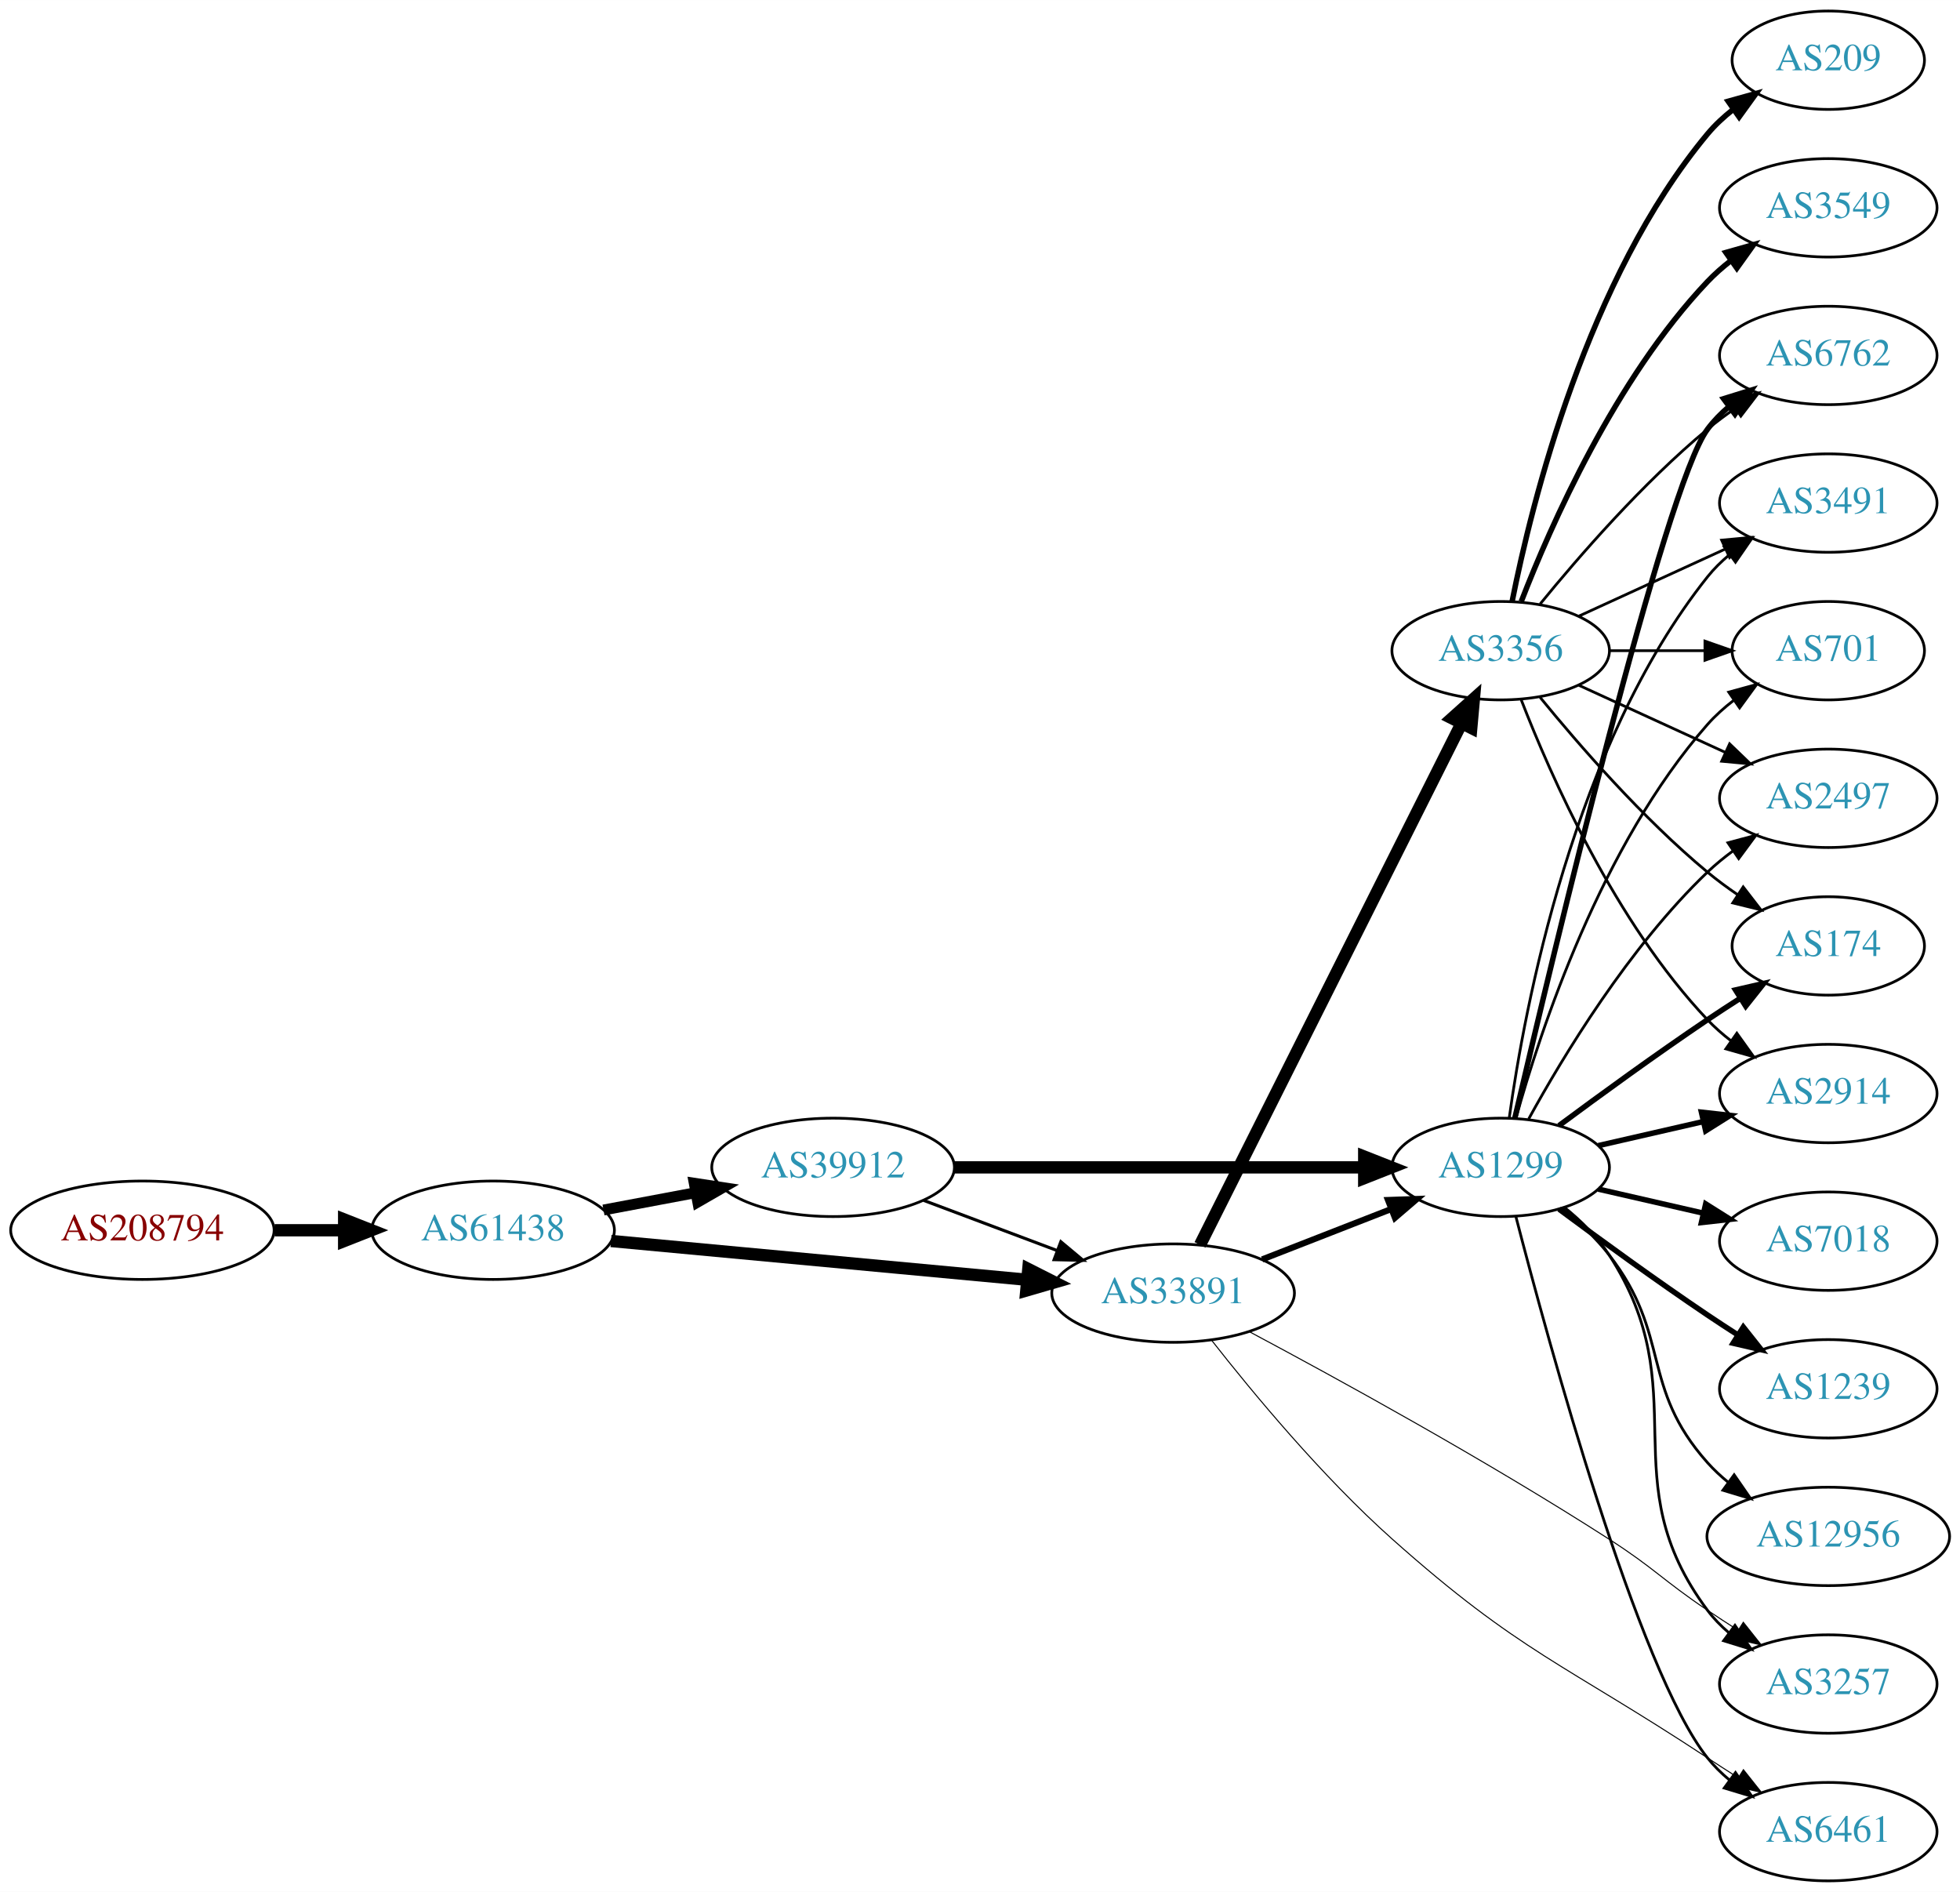
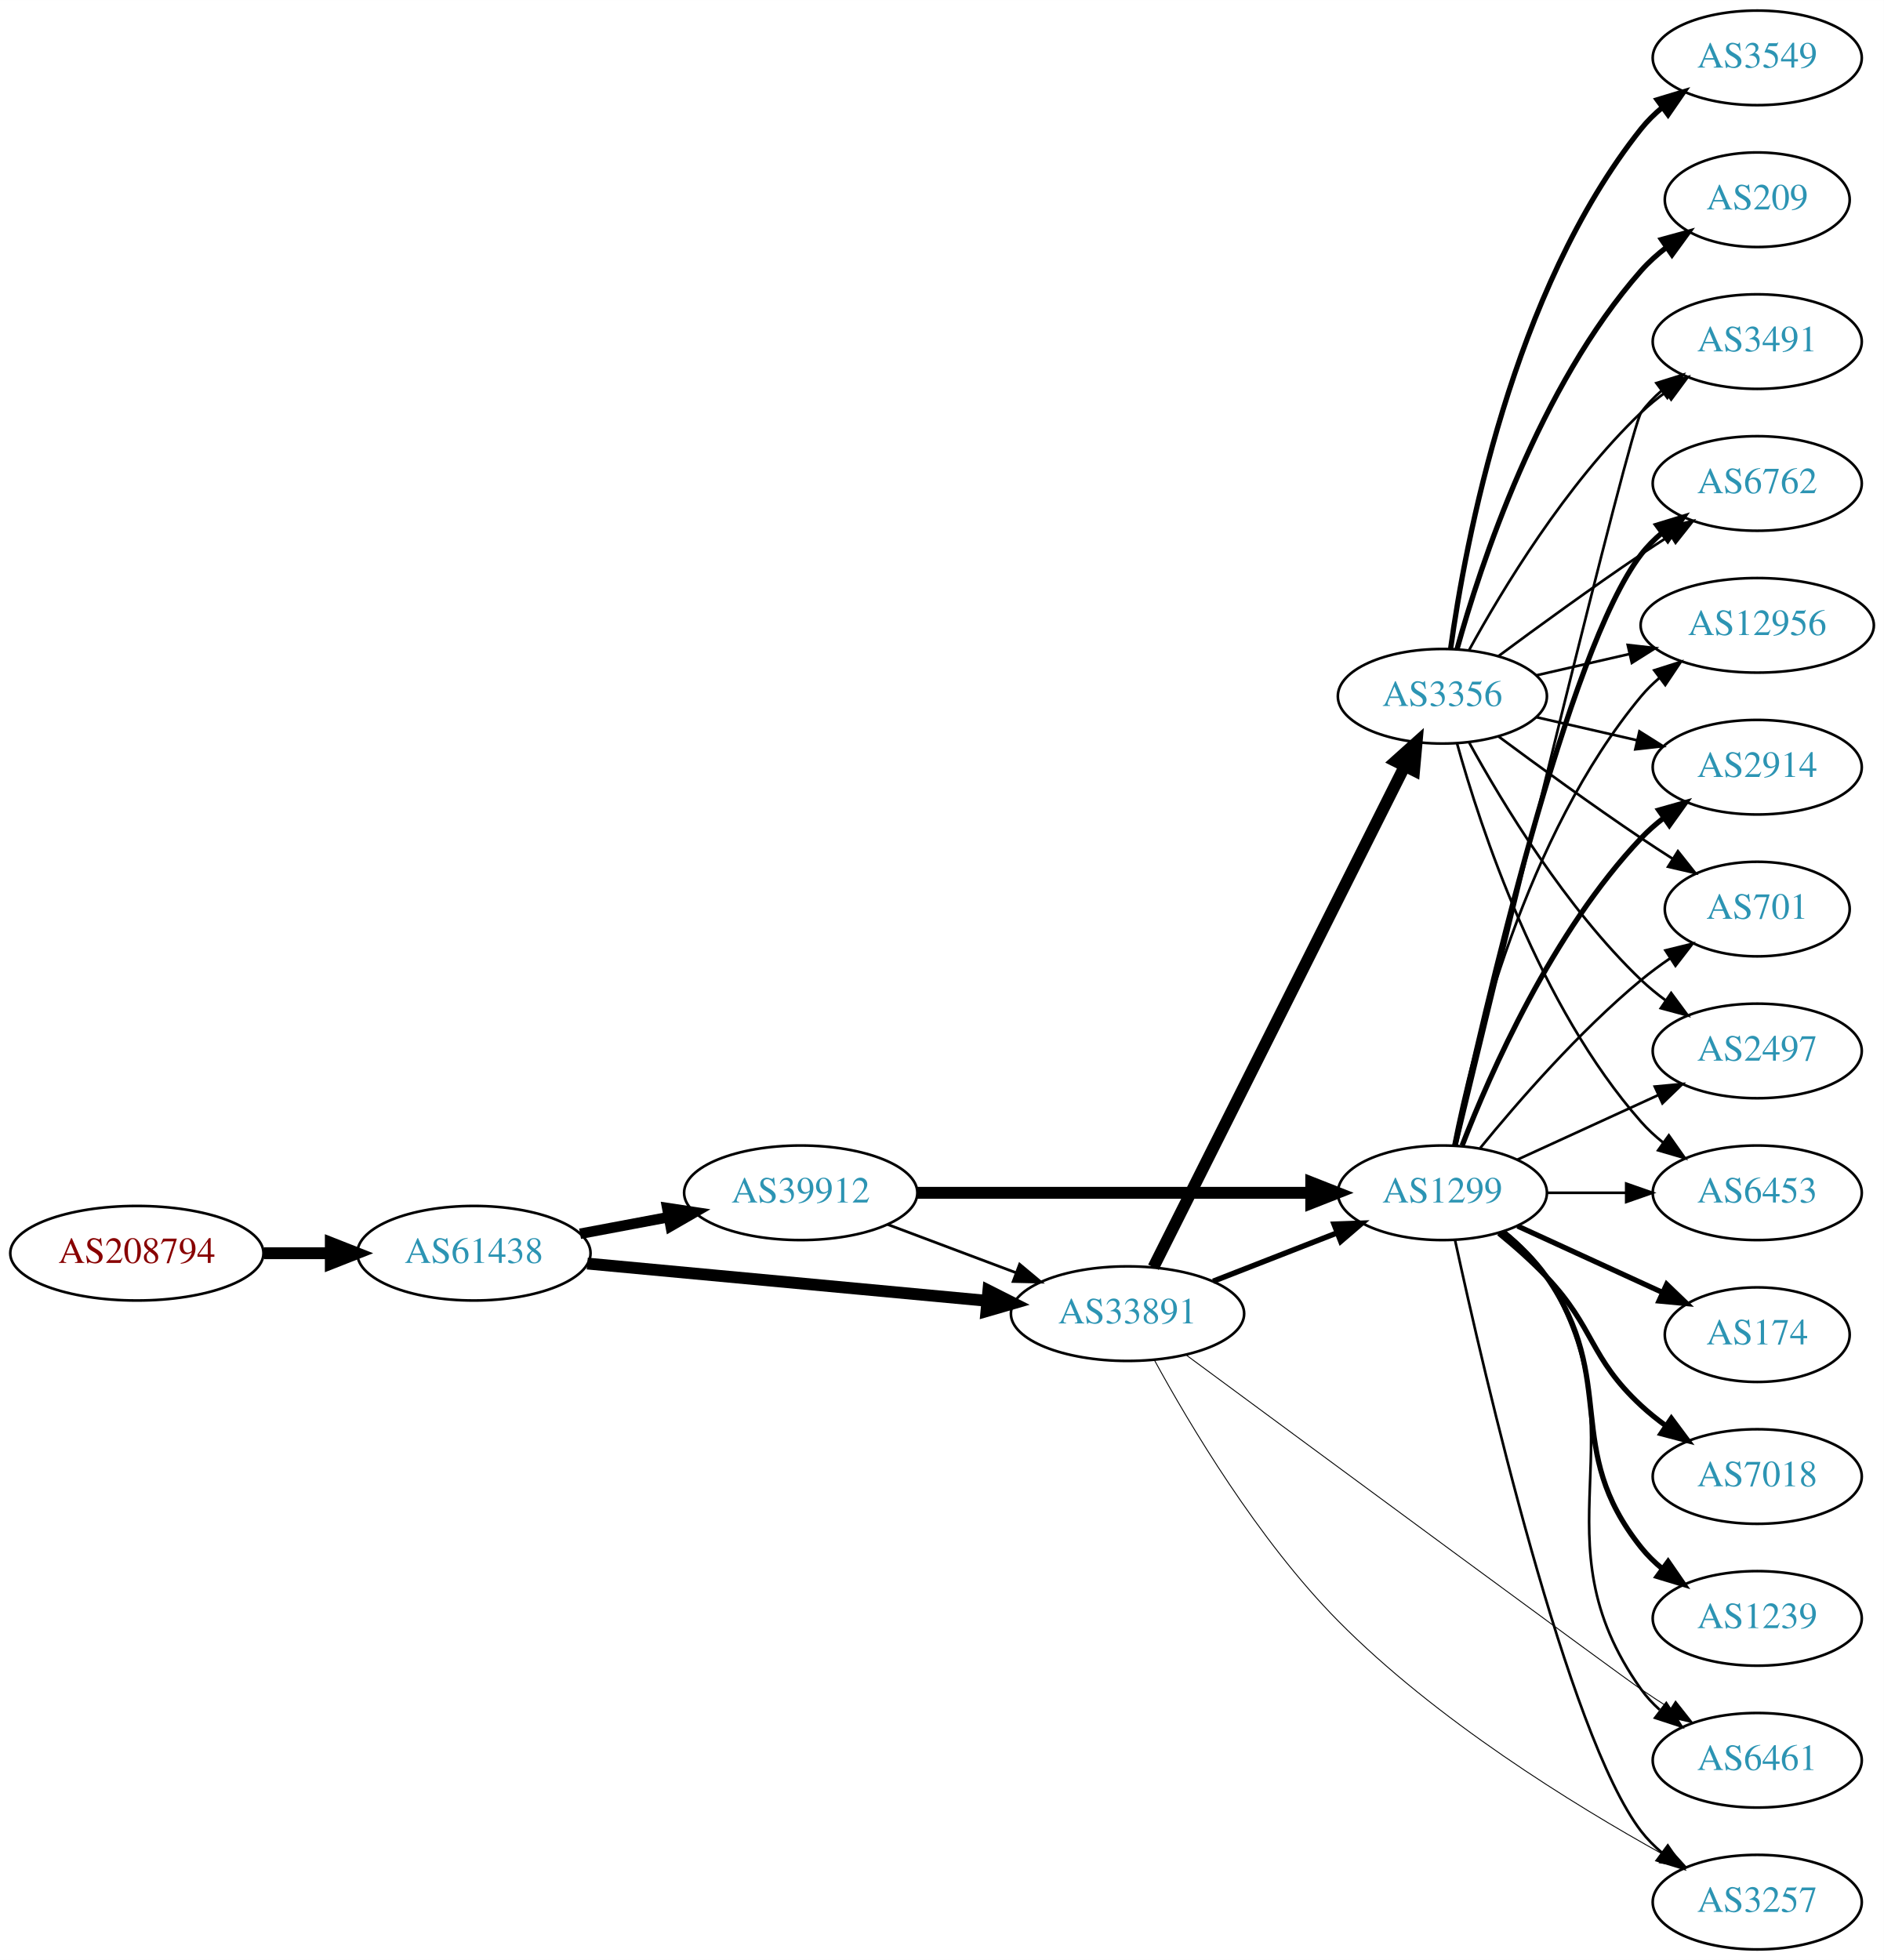
- <svg xmlns="http://www.w3.org/2000/svg" xmlns:xlink="http://www.w3.org/1999/xlink" width="717pt" height="692pt" viewBox="0.00 0.00 717.05 692.00">
-   <g id="graph0" class="graph" transform="scale(1 1) rotate(0) translate(4 688)">
-     <polygon fill="white" stroke="none" points="-4,4 -4,-688 713.053,-688 713.053,4 -4,4" />
+ <svg xmlns="http://www.w3.org/2000/svg" xmlns:xlink="http://www.w3.org/1999/xlink" width="717pt" height="746pt" viewBox="0.00 0.00 717.05 746.00">
+   <g id="graph0" class="graph" transform="scale(1 1) rotate(0) translate(4 742)">
+     <polygon fill="white" stroke="none" points="-4,4 -4,-742 713.053,-742 713.053,4 -4,4" />
    <g id="node1" class="node">
      <g id="a_node1">
        <a xlink:href="/asn/208794" xlink:title="AS208794 ~ Wolfgang Michael Brandstaetter [AT]">
-           <ellipse fill="#ffffff" stroke="black" cx="48.096" cy="-238" rx="48.192" ry="18" />
-           <text text-anchor="middle" x="48.096" y="-234.3" font-family="Times,serif" font-size="14.00" fill="#880000">AS208794</text>
+           <ellipse fill="#ffffff" stroke="black" cx="48.096" cy="-265" rx="48.192" ry="18" />
+           <text text-anchor="middle" x="48.096" y="-261.3" font-family="Times,serif" font-size="14.00" fill="#880000">AS208794</text>
        </a>
      </g>
    </g>
    <g id="node2" class="node">
      <g id="a_node2">
        <a xlink:href="/asn/61438" xlink:title="AS61438 ~ ip-it consult GmbH [AT]">
-           <ellipse fill="#ffffff" stroke="black" cx="176.388" cy="-238" rx="44.393" ry="18" />
-           <text text-anchor="middle" x="176.388" y="-234.3" font-family="Times,serif" font-size="14.00" fill="#2c94b3">AS61438</text>
+           <ellipse fill="#ffffff" stroke="black" cx="176.388" cy="-265" rx="44.393" ry="18" />
+           <text text-anchor="middle" x="176.388" y="-261.3" font-family="Times,serif" font-size="14.00" fill="#2c94b3">AS61438</text>
        </a>
      </g>
    </g>
    <g id="edge1" class="edge">
-       <path fill="none" stroke="black" stroke-width="4.5" d="M96.481,-238C104.742,-238 113.386,-238 121.799,-238" />
-       <polygon fill="black" stroke="black" stroke-width="4.5" points="121.904,-241.938 131.904,-238 121.904,-234.063 121.904,-241.938" />
+       <path fill="none" stroke="black" stroke-width="4.5" d="M96.481,-265C104.742,-265 113.386,-265 121.799,-265" />
+       <polygon fill="black" stroke="black" stroke-width="4.5" points="121.904,-268.938 131.904,-265 121.904,-261.063 121.904,-268.938" />
    </g>
    <g id="node3" class="node">
      <g id="a_node3">
        <a xlink:href="/asn/39912" xlink:title="AS39912 ~ oja.at GmbH [AT]">
-           <ellipse fill="#ffffff" stroke="black" cx="300.78" cy="-261" rx="44.393" ry="18" />
-           <text text-anchor="middle" x="300.78" y="-257.3" font-family="Times,serif" font-size="14.00" fill="#2c94b3">AS39912</text>
+           <ellipse fill="#ffffff" stroke="black" cx="300.78" cy="-288" rx="44.393" ry="18" />
+           <text text-anchor="middle" x="300.78" y="-284.3" font-family="Times,serif" font-size="14.00" fill="#2c94b3">AS39912</text>
        </a>
      </g>
    </g>
    <g id="edge2" class="edge">
-       <path fill="none" stroke="black" stroke-width="3.971" d="M216.787,-245.404C227.487,-247.415 239.211,-249.618 250.388,-251.718" />
-       <polygon fill="black" stroke="black" stroke-width="3.971" points="249.98,-255.203 260.454,-253.61 251.273,-248.323 249.98,-255.203" />
+       <path fill="none" stroke="black" stroke-width="4" d="M216.787,-272.404C227.487,-274.415 239.211,-276.618 250.388,-278.718" />
+       <polygon fill="black" stroke="black" stroke-width="4" points="249.98,-282.203 260.454,-280.61 251.273,-275.323 249.98,-282.203" />
    </g>
    <g id="node4" class="node">
      <g id="a_node4">
        <a xlink:href="/asn/33891" xlink:title="AS33891 ~ CORE-BACKBONE GMBH GLOBAL NETWORK [DE]">
-           <ellipse fill="#ffffff" stroke="black" cx="425.172" cy="-215" rx="44.393" ry="18" />
-           <text text-anchor="middle" x="425.172" y="-211.3" font-family="Times,serif" font-size="14.00" fill="#2c94b3">AS33891</text>
+           <ellipse fill="#ffffff" stroke="black" cx="425.172" cy="-242" rx="44.393" ry="18" />
+           <text text-anchor="middle" x="425.172" y="-238.3" font-family="Times,serif" font-size="14.00" fill="#2c94b3">AS33891</text>
        </a>
      </g>
    </g>
    <g id="edge3" class="edge">
-       <path fill="none" stroke="black" stroke-width="4.5" d="M219.531,-234.072C261.55,-230.156 326.196,-224.131 371.559,-219.903" />
-       <polygon fill="black" stroke="black" stroke-width="4.5" points="372.198,-223.799 381.789,-218.95 371.467,-215.958 372.198,-223.799" />
+       <path fill="none" stroke="black" stroke-width="4.5" d="M219.531,-261.072C261.55,-257.156 326.196,-251.131 371.559,-246.903" />
+       <polygon fill="black" stroke="black" stroke-width="4.5" points="372.198,-250.799 381.789,-245.95 371.467,-242.958 372.198,-250.799" />
    </g>
    <g id="edge5" class="edge">
-       <path fill="none" stroke="black" stroke-width="1.125" d="M333.937,-248.914C348.835,-243.315 366.721,-236.592 382.627,-230.614" />
-       <polygon fill="black" stroke="black" stroke-width="1.125" points="384.1,-233.8 392.23,-227.005 381.637,-227.247 384.1,-233.8" />
+       <path fill="none" stroke="black" stroke-width="1.038" d="M333.937,-275.914C348.835,-270.315 366.721,-263.592 382.627,-257.614" />
+       <polygon fill="black" stroke="black" stroke-width="1.038" points="384.1,-260.8 392.23,-254.005 381.637,-254.247 384.1,-260.8" />
    </g>
    <g id="node5" class="node">
      <g id="a_node5">
        <a xlink:href="/asn/1299" xlink:title="AS1299 ~ Telia Carrier [EU]">
-           <ellipse fill="#ffffff" stroke="black" cx="545.014" cy="-261" rx="39.794" ry="18" />
-           <text text-anchor="middle" x="545.014" y="-257.3" font-family="Times,serif" font-size="14.00" fill="#2c94b3">AS1299</text>
+           <ellipse fill="#ffffff" stroke="black" cx="545.014" cy="-288" rx="39.794" ry="18" />
+           <text text-anchor="middle" x="545.014" y="-284.3" font-family="Times,serif" font-size="14.00" fill="#2c94b3">AS1299</text>
        </a>
      </g>
    </g>
    <g id="edge4" class="edge">
-       <path fill="none" stroke="black" stroke-width="4.5" d="M345.086,-261C387.165,-261 450.974,-261 494.918,-261" />
-       <polygon fill="black" stroke="black" stroke-width="4.5" points="495.083,-264.938 505.083,-261 495.083,-257.063 495.083,-264.938" />
-     </g>
-     <g id="edge18" class="edge">
-       <path fill="none" stroke="black" stroke-width="2.25" d="M457.752,-227.327C472.18,-232.96 489.42,-239.689 504.681,-245.646" />
-       <polygon fill="black" stroke="black" stroke-width="2.25" points="503.787,-249.054 514.375,-249.43 506.333,-242.534 503.787,-249.054" />
+       <path fill="none" stroke="black" stroke-width="4.5" d="M345.086,-288C387.165,-288 450.974,-288 494.918,-288" />
+       <polygon fill="black" stroke="black" stroke-width="4.5" points="495.083,-291.938 505.083,-288 495.083,-284.063 495.083,-291.938" />
+     </g>
+     <g id="edge19" class="edge">
+       <path fill="none" stroke="black" stroke-width="2.077" d="M457.752,-254.327C472.18,-259.96 489.42,-266.689 504.681,-272.646" />
+       <polygon fill="black" stroke="black" stroke-width="2.077" points="503.787,-276.054 514.375,-276.43 506.333,-269.534 503.787,-276.054" />
    </g>
    <g id="node9" class="node">
      <g id="a_node9">
+         <a xlink:href="/asn/6461" xlink:title="AS6461 ~ Zayo Bandwidth [US]">
+           <ellipse fill="#ffffff" stroke="black" cx="664.857" cy="-72" rx="39.794" ry="18" />
+           <text text-anchor="middle" x="664.857" y="-68.3" font-family="Times,serif" font-size="14.00" fill="#2c94b3">AS6461</text>
+         </a>
+       </g>
+     </g>
+     <g id="edge21" class="edge">
+       <path fill="none" stroke="black" stroke-width="0.346" d="M447.313,-226.389C495.874,-190.542 611.905,-104.943 620.661,-99 624.201,-96.597 627.945,-94.139 631.69,-91.731" />
+       <polygon fill="black" stroke="black" stroke-width="0.346" points="633.76,-94.563 640.335,-86.255 630.015,-88.649 633.76,-94.563" />
+     </g>
+     <g id="node15" class="node">
+       <g id="a_node15">
        <a xlink:href="/asn/3257" xlink:title="AS3257 ~ GTT [DE]">
-           <ellipse fill="#ffffff" stroke="black" cx="664.857" cy="-72" rx="39.794" ry="18" />
-           <text text-anchor="middle" x="664.857" y="-68.3" font-family="Times,serif" font-size="14.00" fill="#2c94b3">AS3257</text>
-         </a>
-       </g>
-     </g>
-     <g id="edge19" class="edge">
-       <path fill="none" stroke="black" stroke-width="0.375" d="M453.055,-200.895C485.009,-183.866 539.668,-153.901 584.661,-125 601.267,-114.333 604.284,-110.014 620.661,-99 624.211,-96.612 627.962,-94.163 631.711,-91.761" />
-       <polygon fill="black" stroke="black" stroke-width="0.375" points="633.779,-94.594 640.359,-86.291 630.037,-88.678 633.779,-94.594" />
+           <ellipse fill="#ffffff" stroke="black" cx="664.857" cy="-18" rx="39.794" ry="18" />
+           <text text-anchor="middle" x="664.857" y="-14.3" font-family="Times,serif" font-size="14.00" fill="#2c94b3">AS3257</text>
+         </a>
+       </g>
+     </g>
+     <g id="edge20" class="edge">
+       <path fill="none" stroke="black" stroke-width="0.346" d="M435.423,-224.272C448.672,-199.987 474.847,-155.876 505.368,-125 542.488,-87.448 594.659,-55.256 628.851,-36.258" />
+       <polygon fill="black" stroke="black" stroke-width="0.346" points="630.899,-39.128 637.991,-31.256 627.538,-32.987 630.899,-39.128" />
+     </g>
+     <g id="node18" class="node">
+       <g id="a_node18">
+         <a xlink:href="/asn/3356" xlink:title="AS3356 ~ Level 3 Parent, LLC [US]">
+           <ellipse fill="#ffffff" stroke="black" cx="545.014" cy="-477" rx="39.794" ry="18" />
+           <text text-anchor="middle" x="545.014" y="-473.3" font-family="Times,serif" font-size="14.00" fill="#2c94b3">AS3356</text>
+         </a>
+       </g>
+     </g>
+     <g id="edge18" class="edge">
+       <path fill="none" stroke="black" stroke-width="4.5" d="M435.029,-259.663C455.511,-300.507 506.249,-401.689 530.581,-450.211" />
+       <polygon fill="black" stroke="black" stroke-width="4.5" points="527.213,-452.278 535.215,-459.452 534.252,-448.748 527.213,-452.278" />
+     </g>
+     <g id="node6" class="node">
+       <g id="a_node6">
+         <a xlink:href="/asn/174" xlink:title="AS174 ~ Cogent Communications [US]">
+           <ellipse fill="#ffffff" stroke="black" cx="664.857" cy="-234" rx="35.194" ry="18" />
+           <text text-anchor="middle" x="664.857" y="-230.3" font-family="Times,serif" font-size="14.00" fill="#2c94b3">AS174</text>
+         </a>
+       </g>
+     </g>
+     <g id="edge6" class="edge">
+       <path fill="none" stroke="black" stroke-width="2" d="M573.643,-275.339C590.059,-267.817 611.041,-258.202 628.638,-250.139" />
+       <polygon fill="black" stroke="black" stroke-width="2" points="630.382,-253.189 638.015,-245.842 627.466,-246.826 630.382,-253.189" />
+     </g>
+     <g id="node7" class="node">
+       <g id="a_node7">
+         <a xlink:href="/asn/3491" xlink:title="AS3491 ~ PCCW Global, Inc. [US]">
+           <ellipse fill="#ffffff" stroke="black" cx="664.857" cy="-612" rx="39.794" ry="18" />
+           <text text-anchor="middle" x="664.857" y="-608.3" font-family="Times,serif" font-size="14.00" fill="#2c94b3">AS3491</text>
+         </a>
+       </g>
+     </g>
+     <g id="edge7" class="edge">
+       <path fill="none" stroke="black" d="M550.388,-306.173C565.733,-369.823 616.417,-579.17 620.661,-585 622.873,-588.039 625.541,-590.813 628.453,-593.326" />
+       <polygon fill="black" stroke="black" points="626.471,-596.214 636.583,-599.373 630.648,-590.597 626.471,-596.214" />
+     </g>
+     <g id="node8" class="node">
+       <g id="a_node8">
+         <a xlink:href="/asn/7018" xlink:title="AS7018 ~ AT&amp;T Services, Inc. [US]">
+           <ellipse fill="#ffffff" stroke="black" cx="664.857" cy="-180" rx="39.794" ry="18" />
+           <text text-anchor="middle" x="664.857" y="-176.3" font-family="Times,serif" font-size="14.00" fill="#2c94b3">AS7018</text>
+         </a>
+       </g>
+     </g>
+     <g id="edge8" class="edge">
+       <path fill="none" stroke="black" stroke-width="2" d="M566.503,-272.604C572.623,-267.601 579.161,-261.829 584.661,-256 603.208,-236.346 600.849,-225.379 620.661,-207 623.568,-204.303 626.783,-201.722 630.107,-199.3" />
+       <polygon fill="black" stroke="black" stroke-width="2" points="632.166,-202.132 638.486,-193.629 628.242,-196.335 632.166,-202.132" />
+     </g>
+     <g id="edge9" class="edge">
+       <path fill="none" stroke="black" d="M568.904,-273.176C574.816,-268.347 580.639,-262.526 584.661,-256 622.22,-195.055 579.137,-157.315 620.661,-99 622.662,-96.19 625.055,-93.61 627.675,-91.255" />
+       <polygon fill="black" stroke="black" points="630.228,-93.709 636.051,-84.858 625.979,-88.146 630.228,-93.709" />
    </g>
    <g id="node10" class="node">
      <g id="a_node10">
-         <a xlink:href="/asn/6461" xlink:title="AS6461 ~ Zayo Bandwidth [US]">
-           <ellipse fill="#ffffff" stroke="black" cx="664.857" cy="-18" rx="39.794" ry="18" />
-           <text text-anchor="middle" x="664.857" y="-14.3" font-family="Times,serif" font-size="14.00" fill="#2c94b3">AS6461</text>
-         </a>
-       </g>
-     </g>
-     <g id="edge20" class="edge">
-       <path fill="none" stroke="black" stroke-width="0.375" d="M439.36,-197.629C454.241,-178.631 479.729,-147.847 505.368,-125 551.931,-83.506 568.582,-79.316 620.661,-45 624.233,-42.646 627.998,-40.218 631.755,-37.827" />
-       <polygon fill="black" stroke="black" stroke-width="0.375" points="633.819,-40.663 640.412,-32.37 630.086,-34.742 633.819,-40.663" />
-     </g>
-     <g id="node17" class="node">
-       <g id="a_node17">
-         <a xlink:href="/asn/3356" xlink:title="AS3356 ~ Level 3 Parent, LLC [US]">
-           <ellipse fill="#ffffff" stroke="black" cx="545.014" cy="-450" rx="39.794" ry="18" />
-           <text text-anchor="middle" x="545.014" y="-446.3" font-family="Times,serif" font-size="14.00" fill="#2c94b3">AS3356</text>
-         </a>
-       </g>
-     </g>
-     <g id="edge17" class="edge">
-       <path fill="none" stroke="black" stroke-width="4.5" d="M435.029,-232.663C455.511,-273.507 506.249,-374.689 530.581,-423.211" />
-       <polygon fill="black" stroke="black" stroke-width="4.5" points="527.213,-425.278 535.215,-432.452 534.252,-421.748 527.213,-425.278" />
-     </g>
-     <g id="node6" class="node">
-       <g id="a_node6">
+         <a xlink:href="/asn/1239" xlink:title="AS1239 ~ Sprint [US]">
+           <ellipse fill="#ffffff" stroke="black" cx="664.857" cy="-126" rx="39.794" ry="18" />
+           <text text-anchor="middle" x="664.857" y="-122.3" font-family="Times,serif" font-size="14.00" fill="#2c94b3">AS1239</text>
+         </a>
+       </g>
+     </g>
+     <g id="edge10" class="edge">
+       <path fill="none" stroke="black" stroke-width="2" d="M568.043,-273.203C574.079,-268.302 580.184,-262.436 584.661,-256 612.351,-216.189 590.388,-190.883 620.661,-153 623.007,-150.064 625.765,-147.358 628.733,-144.888" />
+       <polygon fill="black" stroke="black" stroke-width="2" points="630.925,-147.621 636.942,-138.901 626.8,-141.965 630.925,-147.621" />
+     </g>
+     <g id="node11" class="node">
+       <g id="a_node11">
        <a xlink:href="/asn/6762" xlink:title="AS6762 ~ TELECOM ITALIA SPARKLE S.p.A. [IT]">
          <ellipse fill="#ffffff" stroke="black" cx="664.857" cy="-558" rx="39.794" ry="18" />
          <text text-anchor="middle" x="664.857" y="-554.3" font-family="Times,serif" font-size="14.00" fill="#2c94b3">AS6762</text>
        </a>
      </g>
    </g>
-     <g id="edge6" class="edge">
-       <path fill="none" stroke="black" stroke-width="2" d="M550.22,-279.133C563.588,-336.299 605.139,-510.194 620.661,-531 622.908,-534.013 625.6,-536.769 628.527,-539.272" />
-       <polygon fill="black" stroke="black" stroke-width="2" points="626.558,-542.169 636.678,-545.303 630.722,-536.542 626.558,-542.169" />
-     </g>
-     <g id="node7" class="node">
-       <g id="a_node7">
-         <a xlink:href="/asn/7018" xlink:title="AS7018 ~ AT&amp;T Services, Inc. [US]">
-           <ellipse fill="#ffffff" stroke="black" cx="664.857" cy="-234" rx="39.794" ry="18" />
-           <text text-anchor="middle" x="664.857" y="-230.3" font-family="Times,serif" font-size="14.00" fill="#2c94b3">AS7018</text>
-         </a>
-       </g>
-     </g>
-     <g id="edge7" class="edge">
-       <path fill="none" stroke="black" stroke-width="2" d="M580.734,-253.045C592.734,-250.296 606.354,-247.175 619.047,-244.267" />
-       <polygon fill="black" stroke="black" stroke-width="2" points="620.013,-247.636 628.979,-241.991 618.45,-240.813 620.013,-247.636" />
-     </g>
-     <g id="node8" class="node">
-       <g id="a_node8">
-         <a xlink:href="/asn/1239" xlink:title="AS1239 ~ Sprint [US]">
-           <ellipse fill="#ffffff" stroke="black" cx="664.857" cy="-180" rx="39.794" ry="18" />
-           <text text-anchor="middle" x="664.857" y="-176.3" font-family="Times,serif" font-size="14.00" fill="#2c94b3">AS1239</text>
-         </a>
-       </g>
-     </g>
-     <g id="edge8" class="edge">
-       <path fill="none" stroke="black" stroke-width="2" d="M566.345,-245.723C581.207,-234.696 601.952,-219.593 620.661,-207 624.21,-204.611 627.96,-202.161 631.709,-199.758" />
-       <polygon fill="black" stroke="black" stroke-width="2" points="633.777,-202.591 640.357,-194.288 630.035,-196.675 633.777,-202.591" />
-     </g>
-     <g id="edge9" class="edge">
-       <path fill="none" stroke="black" d="M568.314,-246.385C574.358,-241.489 580.399,-235.581 584.661,-229 617.249,-178.678 584.802,-147.046 620.661,-99 622.909,-95.988 625.601,-93.232 628.528,-90.73" />
-       <polygon fill="black" stroke="black" points="630.723,-93.46 636.68,-84.698 626.559,-87.832 630.723,-93.46" />
-     </g>
-     <g id="edge10" class="edge">
-       <path fill="none" stroke="black" d="M550.532,-243.158C562.382,-197.353 595.205,-76.97 620.661,-45 623.002,-42.06 625.757,-39.351 628.722,-36.879" />
-       <polygon fill="black" stroke="black" points="630.915,-39.612 636.929,-30.89 626.788,-33.958 630.915,-39.612" />
-     </g>
-     <g id="node11" class="node">
-       <g id="a_node11">
-         <a xlink:href="/asn/3491" xlink:title="AS3491 ~ PCCW Global, Inc. [US]">
-           <ellipse fill="#ffffff" stroke="black" cx="664.857" cy="-504" rx="39.794" ry="18" />
-           <text text-anchor="middle" x="664.857" y="-500.3" font-family="Times,serif" font-size="14.00" fill="#2c94b3">AS3491</text>
-         </a>
-       </g>
-     </g>
    <g id="edge11" class="edge">
-       <path fill="none" stroke="black" d="M548.154,-279.17C553.654,-318.974 571.479,-415.233 620.661,-477 623.002,-479.94 625.757,-482.649 628.722,-485.121" />
-       <polygon fill="black" stroke="black" points="626.788,-488.042 636.929,-491.11 630.915,-482.388 626.788,-488.042" />
+       <path fill="none" stroke="black" stroke-width="2" d="M549.875,-306.225C560.744,-356.271 592.631,-494.516 620.661,-531 622.951,-533.981 625.671,-536.716 628.615,-539.205" />
+       <polygon fill="black" stroke="black" stroke-width="2" points="626.662,-542.113 636.791,-545.218 630.809,-536.473 626.662,-542.113" />
    </g>
    <g id="node12" class="node">
      <g id="a_node12">
-         <a xlink:href="/asn/701" xlink:title="AS701 ~ UUNET [US]">
-           <ellipse fill="#ffffff" stroke="black" cx="664.857" cy="-450" rx="35.194" ry="18" />
-           <text text-anchor="middle" x="664.857" y="-446.3" font-family="Times,serif" font-size="14.00" fill="#2c94b3">AS701</text>
+         <a xlink:href="/asn/12956" xlink:title="AS12956 ~ TELXIUS [ES]">
+           <ellipse fill="#ffffff" stroke="black" cx="664.857" cy="-504" rx="44.393" ry="18" />
+           <text text-anchor="middle" x="664.857" y="-500.3" font-family="Times,serif" font-size="14.00" fill="#2c94b3">AS12956</text>
        </a>
      </g>
    </g>
    <g id="edge12" class="edge">
-       <path fill="none" stroke="black" d="M550.587,-278.946C559.493,-310.995 581.777,-378.842 620.661,-423 623.488,-426.211 626.789,-429.172 630.284,-431.864" />
-       <polygon fill="black" stroke="black" points="628.442,-434.845 638.66,-437.645 632.418,-429.084 628.442,-434.845" />
+       <path fill="none" stroke="black" d="M549.213,-306.073C556.376,-342.141 576.651,-424.125 620.661,-477 622.754,-479.515 625.145,-481.867 627.703,-484.051" />
+       <polygon fill="black" stroke="black" points="625.652,-486.887 635.751,-490.091 629.854,-481.289 625.652,-486.887" />
    </g>
    <g id="node13" class="node">
      <g id="a_node13">
-         <a xlink:href="/asn/12956" xlink:title="AS12956 ~ TELXIUS [ES]">
-           <ellipse fill="#ffffff" stroke="black" cx="664.857" cy="-126" rx="44.393" ry="18" />
-           <text text-anchor="middle" x="664.857" y="-122.3" font-family="Times,serif" font-size="14.00" fill="#2c94b3">AS12956</text>
+         <a xlink:href="/asn/2914" xlink:title="AS2914 ~ NTT America, Inc. [US]">
+           <ellipse fill="#ffffff" stroke="black" cx="664.857" cy="-450" rx="39.794" ry="18" />
+           <text text-anchor="middle" x="664.857" y="-446.3" font-family="Times,serif" font-size="14.00" fill="#2c94b3">AS2914</text>
        </a>
      </g>
    </g>
    <g id="edge13" class="edge">
-       <path fill="none" stroke="black" d="M567.62,-245.892C573.644,-240.982 579.849,-235.19 584.661,-229 607.6,-199.492 595.812,-180.919 620.661,-153 622.965,-150.411 625.576,-147.982 628.346,-145.725" />
-       <polygon fill="black" stroke="black" points="630.423,-148.542 636.449,-139.827 626.304,-142.882 630.423,-148.542" />
+       <path fill="none" stroke="black" stroke-width="2" d="M552.537,-305.994C563.288,-333.728 586.945,-387.429 620.661,-423 623.247,-425.728 626.164,-428.294 629.232,-430.677" />
+       <polygon fill="black" stroke="black" stroke-width="2" points="627.386,-433.658 637.581,-436.543 631.411,-427.93 627.386,-433.658" />
    </g>
    <g id="node14" class="node">
      <g id="a_node14">
-         <a xlink:href="/asn/2497" xlink:title="AS2497 ~ Internet Initiative Japan Inc. [JP]">
-           <ellipse fill="#ffffff" stroke="black" cx="664.857" cy="-396" rx="39.794" ry="18" />
-           <text text-anchor="middle" x="664.857" y="-392.3" font-family="Times,serif" font-size="14.00" fill="#2c94b3">AS2497</text>
+         <a xlink:href="/asn/701" xlink:title="AS701 ~ UUNET [US]">
+           <ellipse fill="#ffffff" stroke="black" cx="664.857" cy="-396" rx="35.194" ry="18" />
+           <text text-anchor="middle" x="664.857" y="-392.3" font-family="Times,serif" font-size="14.00" fill="#2c94b3">AS701</text>
        </a>
      </g>
    </g>
    <g id="edge14" class="edge">
-       <path fill="none" stroke="black" d="M555.256,-278.713C567.801,-301.561 591.978,-341.611 620.661,-369 623.529,-371.739 626.718,-374.347 630.027,-376.785" />
-       <polygon fill="black" stroke="black" points="628.151,-379.742 638.386,-382.477 632.09,-373.956 628.151,-379.742" />
-     </g>
-     <g id="node15" class="node">
-       <g id="a_node15">
-         <a xlink:href="/asn/174" xlink:title="AS174 ~ Cogent Communications [US]">
-           <ellipse fill="#ffffff" stroke="black" cx="664.857" cy="-342" rx="35.194" ry="18" />
-           <text text-anchor="middle" x="664.857" y="-338.3" font-family="Times,serif" font-size="14.00" fill="#2c94b3">AS174</text>
-         </a>
-       </g>
+       <path fill="none" stroke="black" d="M559.433,-305.065C573.548,-322.375 596.963,-349.345 620.661,-369 624.124,-371.872 627.917,-374.669 631.771,-377.308" />
+       <polygon fill="black" stroke="black" points="629.914,-380.275 640.204,-382.797 633.732,-374.408 629.914,-380.275" />
    </g>
    <g id="edge15" class="edge">
-       <path fill="none" stroke="black" stroke-width="2" d="M566.345,-276.277C581.207,-287.304 601.952,-302.407 620.661,-315 624.478,-317.569 628.528,-320.21 632.559,-322.786" />
-       <polygon fill="black" stroke="black" stroke-width="2" points="630.928,-325.895 641.253,-328.271 634.663,-319.975 630.928,-325.895" />
+       <path fill="none" stroke="black" d="M549.875,-269.775C560.744,-219.729 592.631,-81.484 620.661,-45 622.951,-42.02 625.671,-39.284 628.615,-36.795" />
+       <polygon fill="black" stroke="black" points="630.809,-39.527 636.791,-30.782 626.662,-33.888 630.809,-39.527" />
    </g>
    <g id="node16" class="node">
      <g id="a_node16">
-         <a xlink:href="/asn/2914" xlink:title="AS2914 ~ NTT America, Inc. [US]">
+         <a xlink:href="/asn/2497" xlink:title="AS2497 ~ Internet Initiative Japan Inc. [JP]">
+           <ellipse fill="#ffffff" stroke="black" cx="664.857" cy="-342" rx="39.794" ry="18" />
+           <text text-anchor="middle" x="664.857" y="-338.3" font-family="Times,serif" font-size="14.00" fill="#2c94b3">AS2497</text>
+         </a>
+       </g>
+     </g>
+     <g id="edge16" class="edge">
+       <path fill="none" stroke="black" d="M573.643,-300.661C589.6,-307.973 609.871,-317.261 627.154,-325.181" />
+       <polygon fill="black" stroke="black" points="625.852,-328.435 636.401,-329.419 628.768,-322.071 625.852,-328.435" />
+     </g>
+     <g id="node17" class="node">
+       <g id="a_node17">
+         <a xlink:href="/asn/6453" xlink:title="AS6453 ~ TATA COMMUNICATIONS (AMERICA) INC [US]">
          <ellipse fill="#ffffff" stroke="black" cx="664.857" cy="-288" rx="39.794" ry="18" />
-           <text text-anchor="middle" x="664.857" y="-284.3" font-family="Times,serif" font-size="14.00" fill="#2c94b3">AS2914</text>
-         </a>
-       </g>
-     </g>
-     <g id="edge16" class="edge">
-       <path fill="none" stroke="black" stroke-width="2" d="M580.734,-268.955C592.734,-271.704 606.354,-274.825 619.047,-277.733" />
-       <polygon fill="black" stroke="black" stroke-width="2" points="618.45,-281.187 628.979,-280.009 620.013,-274.364 618.45,-281.187" />
-     </g>
-     <g id="edge21" class="edge">
-       <path fill="none" stroke="black" d="M559.433,-467.065C573.548,-484.375 596.963,-511.345 620.661,-531 623.877,-533.668 627.378,-536.27 630.948,-538.741" />
-       <polygon fill="black" stroke="black" points="629.026,-541.666 639.305,-544.236 632.872,-535.817 629.026,-541.666" />
-     </g>
-     <g id="edge27" class="edge">
-       <path fill="none" stroke="black" d="M573.643,-462.661C589.6,-469.973 609.871,-479.261 627.154,-487.181" />
-       <polygon fill="black" stroke="black" points="625.852,-490.435 636.401,-491.419 628.768,-484.071 625.852,-490.435" />
+           <text text-anchor="middle" x="664.857" y="-284.3" font-family="Times,serif" font-size="14.00" fill="#2c94b3">AS6453</text>
+         </a>
+       </g>
+     </g>
+     <g id="edge17" class="edge">
+       <path fill="none" stroke="black" d="M584.927,-288C594.48,-288 604.83,-288 614.793,-288" />
+       <polygon fill="black" stroke="black" points="614.985,-291.5 624.985,-288 614.985,-284.5 614.985,-291.5" />
+     </g>
+     <g id="edge24" class="edge">
+       <path fill="none" stroke="black" d="M555.256,-494.713C567.801,-517.561 591.978,-557.611 620.661,-585 623.529,-587.739 626.718,-590.347 630.027,-592.785" />
+       <polygon fill="black" stroke="black" points="628.151,-595.742 638.386,-598.477 632.09,-589.956 628.151,-595.742" />
+     </g>
+     <g id="edge30" class="edge">
+       <path fill="none" stroke="black" d="M566.345,-492.277C581.207,-503.304 601.952,-518.407 620.661,-531 624.21,-533.389 627.96,-535.839 631.709,-538.242" />
+       <polygon fill="black" stroke="black" points="630.035,-541.325 640.357,-543.712 633.777,-535.409 630.035,-541.325" />
+     </g>
+     <g id="edge25" class="edge">
+       <path fill="none" stroke="black" d="M580.734,-484.955C591.872,-487.507 604.407,-490.379 616.3,-493.104" />
+       <polygon fill="black" stroke="black" points="615.566,-496.526 626.095,-495.348 617.129,-489.703 615.566,-496.526" />
+     </g>
+     <g id="edge29" class="edge">
+       <path fill="none" stroke="black" d="M580.734,-469.045C592.734,-466.296 606.354,-463.175 619.047,-460.267" />
+       <polygon fill="black" stroke="black" points="620.013,-463.636 628.979,-457.991 618.45,-456.813 620.013,-463.636" />
+     </g>
+     <g id="edge23" class="edge">
+       <path fill="none" stroke="black" d="M566.345,-461.723C581.207,-450.696 601.952,-435.593 620.661,-423 624.478,-420.431 628.528,-417.79 632.559,-415.214" />
+       <polygon fill="black" stroke="black" points="634.663,-418.025 641.253,-409.729 630.928,-412.105 634.663,-418.025" />
+     </g>
+     <g id="edge26" class="edge">
+       <path fill="none" stroke="black" d="M555.256,-459.287C567.801,-436.439 591.978,-396.389 620.661,-369 623.529,-366.261 626.718,-363.653 630.027,-361.215" />
+       <polygon fill="black" stroke="black" points="632.09,-364.044 638.386,-355.523 628.151,-358.258 632.09,-364.044" />
+     </g>
+     <g id="edge28" class="edge">
+       <path fill="none" stroke="black" d="M550.587,-459.054C559.493,-427.005 581.777,-359.158 620.661,-315 623.145,-312.179 625.995,-309.551 629.02,-307.129" />
+       <polygon fill="black" stroke="black" points="631.206,-309.869 637.309,-301.209 627.138,-304.172 631.206,-309.869" />
+     </g>
+     <g id="node19" class="node">
+       <g id="a_node19">
+         <a xlink:href="/asn/3549" xlink:title="AS3549 ~ Level 3 Parent, LLC [US]">
+           <ellipse fill="#ffffff" stroke="black" cx="664.857" cy="-720" rx="39.794" ry="18" />
+           <text text-anchor="middle" x="664.857" y="-716.3" font-family="Times,serif" font-size="14.00" fill="#2c94b3">AS3549</text>
+         </a>
+       </g>
    </g>
    <g id="edge22" class="edge">
-       <path fill="none" stroke="black" d="M584.927,-450C596.014,-450 608.173,-450 619.556,-450" />
-       <polygon fill="black" stroke="black" points="619.737,-453.5 629.737,-450 619.737,-446.5 619.737,-453.5" />
-     </g>
-     <g id="edge25" class="edge">
-       <path fill="none" stroke="black" d="M573.643,-437.339C589.6,-430.027 609.871,-420.739 627.154,-412.819" />
-       <polygon fill="black" stroke="black" points="628.768,-415.929 636.401,-408.581 625.852,-409.565 628.768,-415.929" />
-     </g>
-     <g id="edge28" class="edge">
-       <path fill="none" stroke="black" d="M559.433,-432.935C573.548,-415.625 596.963,-388.655 620.661,-369 624.124,-366.128 627.917,-363.331 631.771,-360.692" />
-       <polygon fill="black" stroke="black" points="633.732,-363.592 640.204,-355.203 629.914,-357.725 633.732,-363.592" />
-     </g>
-     <g id="edge24" class="edge">
-       <path fill="none" stroke="black" d="M552.537,-432.006C563.288,-404.272 586.945,-350.571 620.661,-315 623.247,-312.272 626.164,-309.706 629.232,-307.323" />
-       <polygon fill="black" stroke="black" points="631.411,-310.07 637.581,-301.457 627.386,-304.342 631.411,-310.07" />
-     </g>
-     <g id="node18" class="node">
-       <g id="a_node18">
+       <path fill="none" stroke="black" stroke-width="2" d="M548.154,-495.17C553.654,-534.974 571.479,-631.233 620.661,-693 623.002,-695.94 625.757,-698.649 628.722,-701.121" />
+       <polygon fill="black" stroke="black" stroke-width="2" points="626.788,-704.042 636.929,-707.11 630.915,-698.388 626.788,-704.042" />
+     </g>
+     <g id="node20" class="node">
+       <g id="a_node20">
        <a xlink:href="/asn/209" xlink:title="AS209 ~ CenturyLink Communications, LLC [US]">
          <ellipse fill="#ffffff" stroke="black" cx="664.857" cy="-666" rx="35.194" ry="18" />
          <text text-anchor="middle" x="664.857" y="-662.3" font-family="Times,serif" font-size="14.00" fill="#2c94b3">AS209</text>
        </a>
      </g>
    </g>
-     <g id="edge23" class="edge">
-       <path fill="none" stroke="black" stroke-width="2" d="M549.213,-468.073C556.376,-504.141 576.651,-586.125 620.661,-639 623.398,-642.288 626.643,-645.298 630.106,-648.017" />
-       <polygon fill="black" stroke="black" stroke-width="2" points="628.241,-650.983 638.447,-653.827 632.242,-645.239 628.241,-650.983" />
-     </g>
-     <g id="node19" class="node">
-       <g id="a_node19">
-         <a xlink:href="/asn/3549" xlink:title="AS3549 ~ Level 3 Parent, LLC [US]">
-           <ellipse fill="#ffffff" stroke="black" cx="664.857" cy="-612" rx="39.794" ry="18" />
-           <text text-anchor="middle" x="664.857" y="-608.3" font-family="Times,serif" font-size="14.00" fill="#2c94b3">AS3549</text>
-         </a>
-       </g>
-     </g>
-     <g id="edge26" class="edge">
-       <path fill="none" stroke="black" stroke-width="2" d="M552.537,-467.994C563.288,-495.728 586.945,-549.429 620.661,-585 623.247,-587.728 626.164,-590.294 629.232,-592.677" />
-       <polygon fill="black" stroke="black" stroke-width="2" points="627.386,-595.658 637.581,-598.543 631.411,-589.93 627.386,-595.658" />
+     <g id="edge27" class="edge">
+       <path fill="none" stroke="black" stroke-width="2" d="M550.587,-494.946C559.493,-526.995 581.777,-594.842 620.661,-639 623.488,-642.211 626.789,-645.172 630.284,-647.864" />
+       <polygon fill="black" stroke="black" stroke-width="2" points="628.442,-650.845 638.66,-653.645 632.418,-645.084 628.442,-650.845" />
    </g>
  </g>
</svg>
